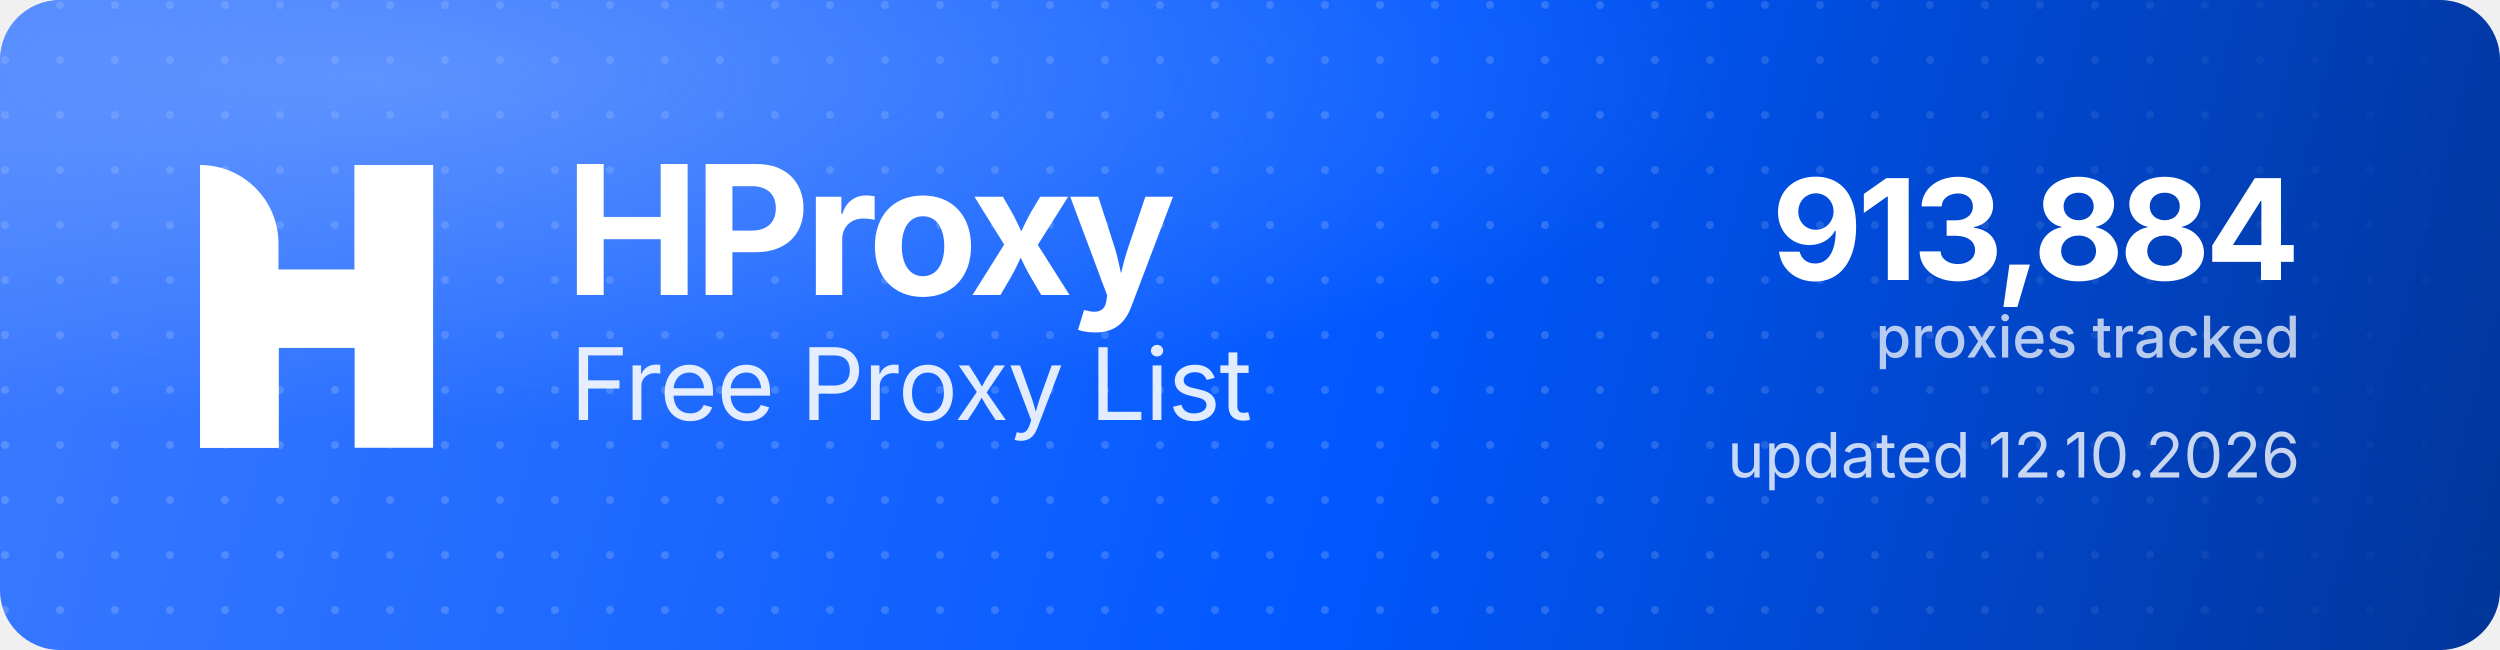
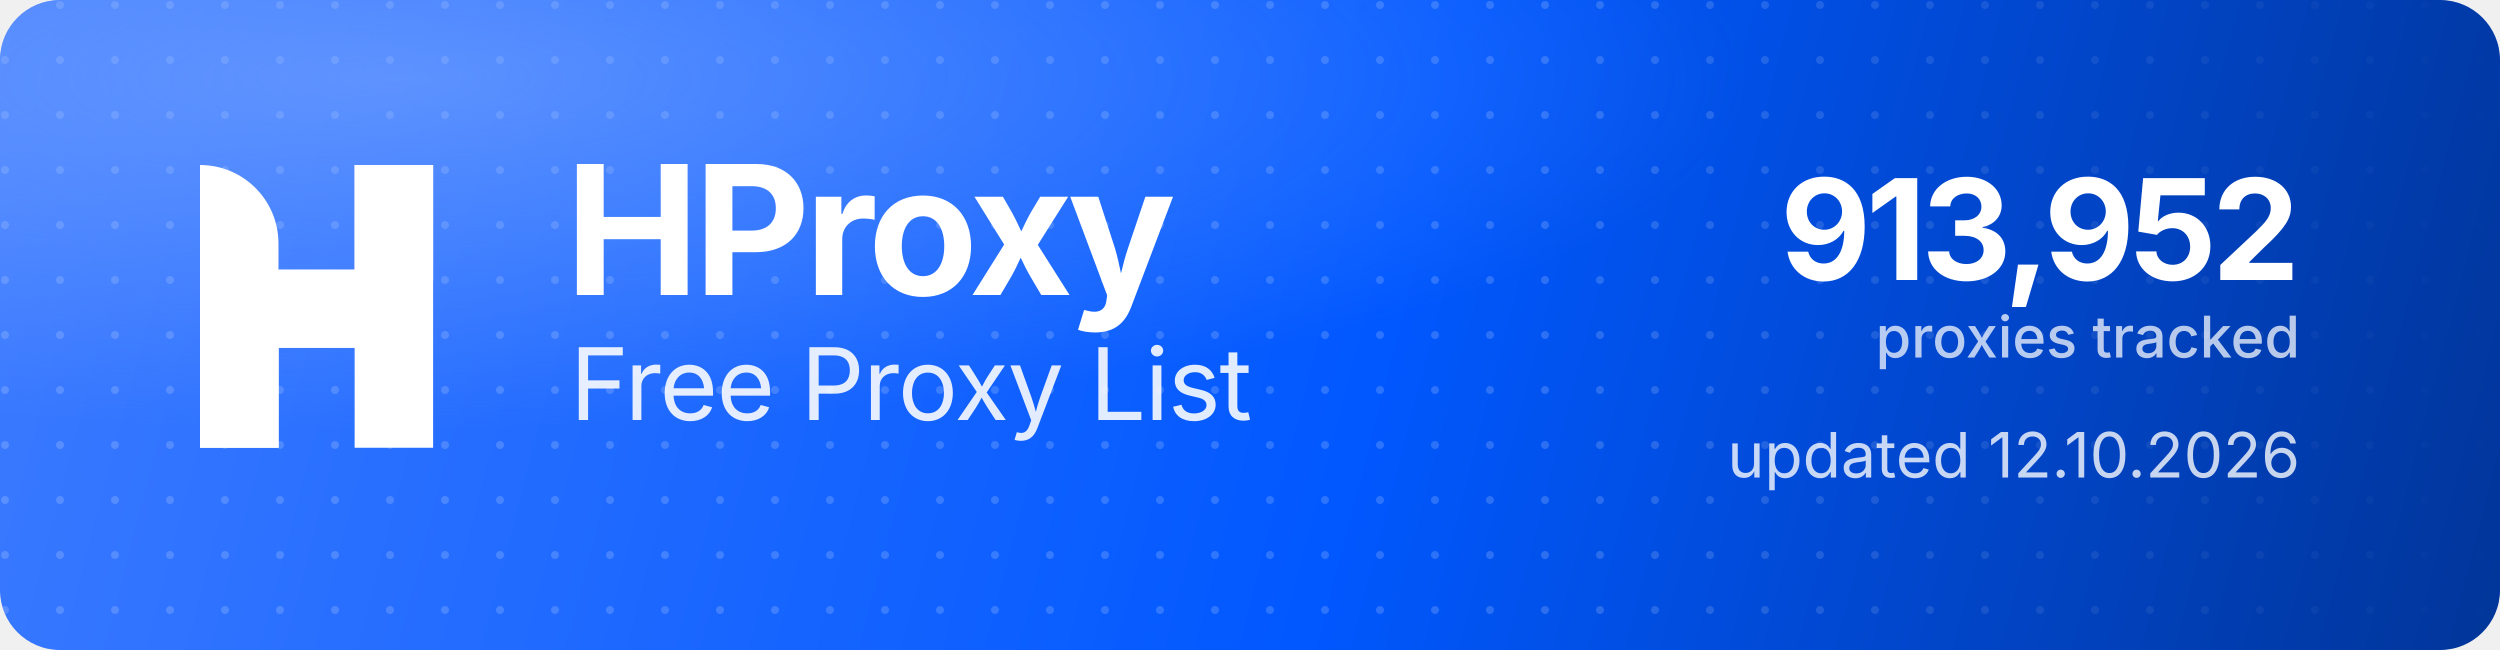
<svg xmlns="http://www.w3.org/2000/svg" width="1000" height="260" viewBox="0 0 1000 260" role="img" aria-label="HProxy Free Proxy List">
  <defs>
    <linearGradient id="hp-bg" x1="0" y1="0" x2="1000" y2="260" gradientUnits="userSpaceOnUse">
      <stop offset="0" stop-color="#3D7BFF" />
      <stop offset="0.55" stop-color="#0158FF" />
      <stop offset="1" stop-color="#013599" />
    </linearGradient>
    <radialGradient id="hp-glow" cx="0.16" cy="0.12" r="0.9">
      <stop offset="0" stop-color="#8FB4FF" stop-opacity="0.5" />
      <stop offset="0.6" stop-color="#8FB4FF" stop-opacity="0" />
    </radialGradient>
    <pattern id="hp-dots" width="22" height="22" patternUnits="userSpaceOnUse">
      <circle cx="2" cy="2" r="1.6" fill="#FFFFFF" fill-opacity="0.17" />
    </pattern>
    <linearGradient id="hp-dot-fade" x1="0" y1="0" x2="1000" y2="0" gradientUnits="userSpaceOnUse">
      <stop offset="0" stop-color="#FFFFFF" stop-opacity="1" />
      <stop offset="0.62" stop-color="#FFFFFF" stop-opacity="1" />
      <stop offset="1" stop-color="#FFFFFF" stop-opacity="0" />
    </linearGradient>
    <mask id="hp-dot-mask">
      <rect width="1000" height="260" fill="url(#hp-dot-fade)" />
    </mask>
  </defs>
  <rect width="1000" height="260" rx="24" fill="url(#hp-bg)" />
  <rect width="1000" height="260" rx="24" fill="url(#hp-dots)" mask="url(#hp-dot-mask)" />
  <rect width="1000" height="260" rx="24" fill="url(#hp-glow)" />
  <g transform="translate(80,66) scale(4.35)" fill="#FFFFFF">
    <path d="M0 0V0C3.985 0 7.216 3.231 7.216 7.216V26H0V0Z" />
    <rect x="14.219" width="7.216" height="26" />
    <path d="M7.235 26H0V15.971C0 12.455 2.851 9.604 6.367 9.604H14.22V0H21.437V10.453C21.437 13.97 18.586 16.82 15.069 16.82H7.235V26Z" />
  </g>
  <text x="226" y="118" font-family="'Geist','Inter','Segoe UI',system-ui,-apple-system,Helvetica,Arial,sans-serif" font-size="72" font-weight="700" letter-spacing="-2.3" fill="#FFFFFF">HProxy</text>
  <text x="228" y="168" font-family="'Geist','Inter','Segoe UI',system-ui,-apple-system,Helvetica,Arial,sans-serif" font-size="40" font-weight="400" letter-spacing="-0.5" fill="#FFFFFF" fill-opacity="0.88">Free Proxy List</text>
-   <text x="920" y="112" text-anchor="end" font-family="'Geist','Inter','Segoe UI',system-ui,-apple-system,Helvetica,Arial,sans-serif" font-size="56" font-weight="700" letter-spacing="-2" fill="#FFFFFF">913,884</text>
+   <text x="920" y="112" text-anchor="end" font-family="'Geist','Inter','Segoe UI',system-ui,-apple-system,Helvetica,Arial,sans-serif" font-size="56" font-weight="700" letter-spacing="-2" fill="#FFFFFF">913,952</text>
  <text x="920" y="143" text-anchor="end" font-family="'Geist','Inter','Segoe UI',system-ui,-apple-system,Helvetica,Arial,sans-serif" font-size="23" font-weight="500" fill="#FFFFFF" fill-opacity="0.72">proxies tracked</text>
  <text x="920" y="191" text-anchor="end" font-family="'Geist','Inter','Segoe UI',system-ui,-apple-system,Helvetica,Arial,sans-serif" font-size="25" font-weight="400" fill="#FFFFFF" fill-opacity="0.78">updated 12.10.2026</text>
</svg>
